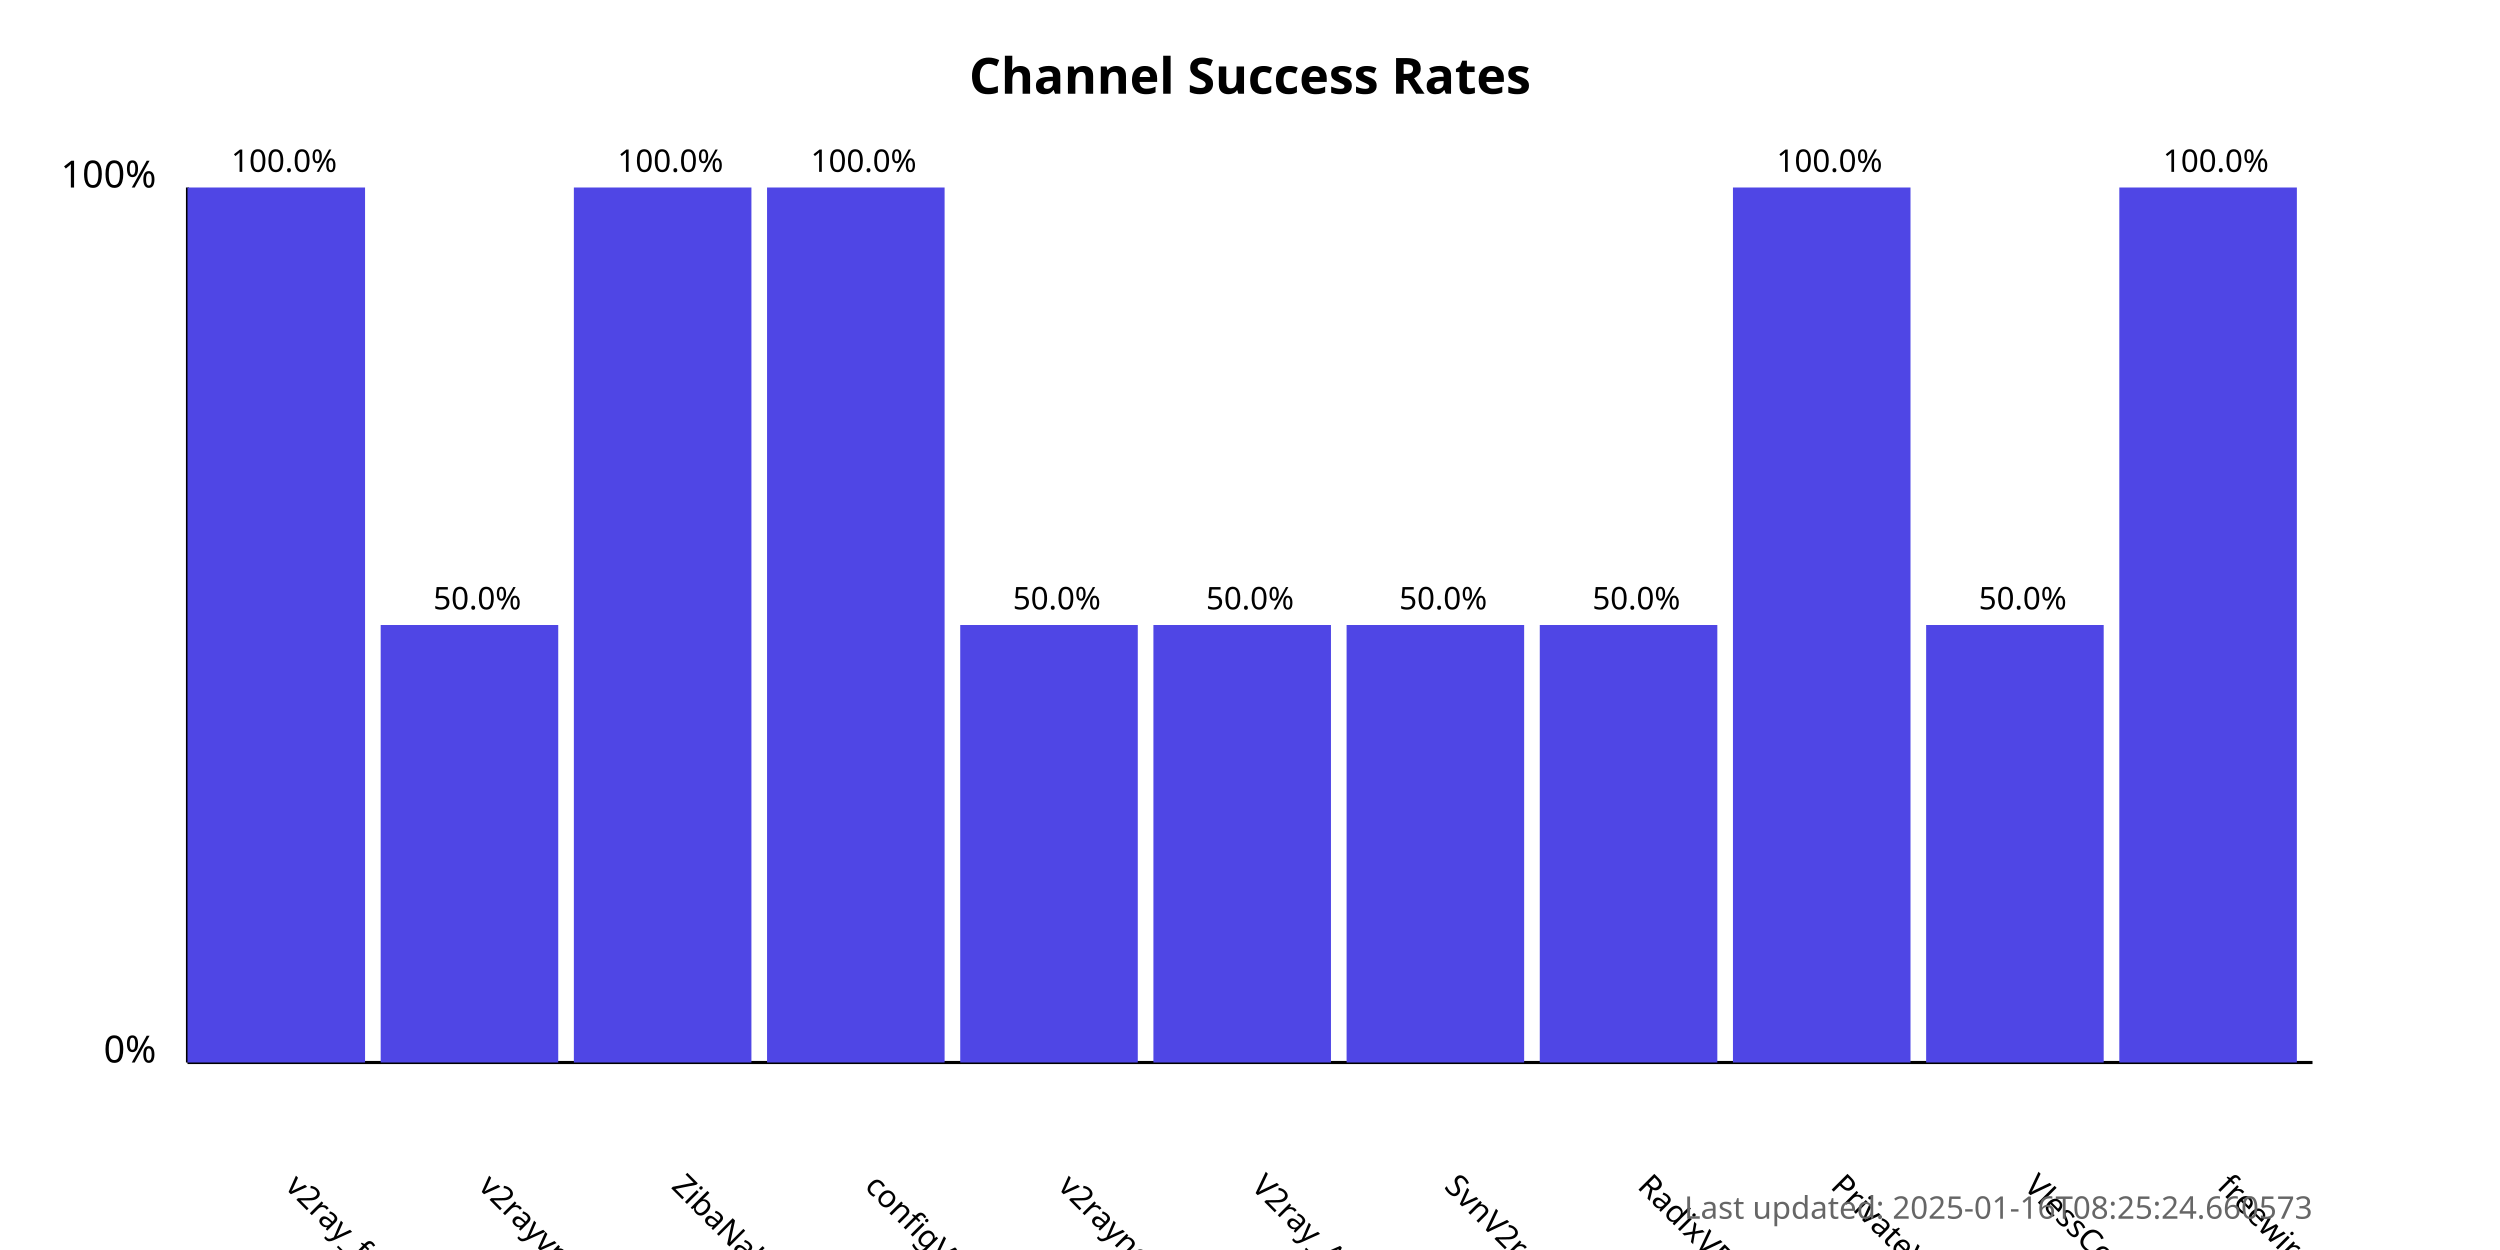
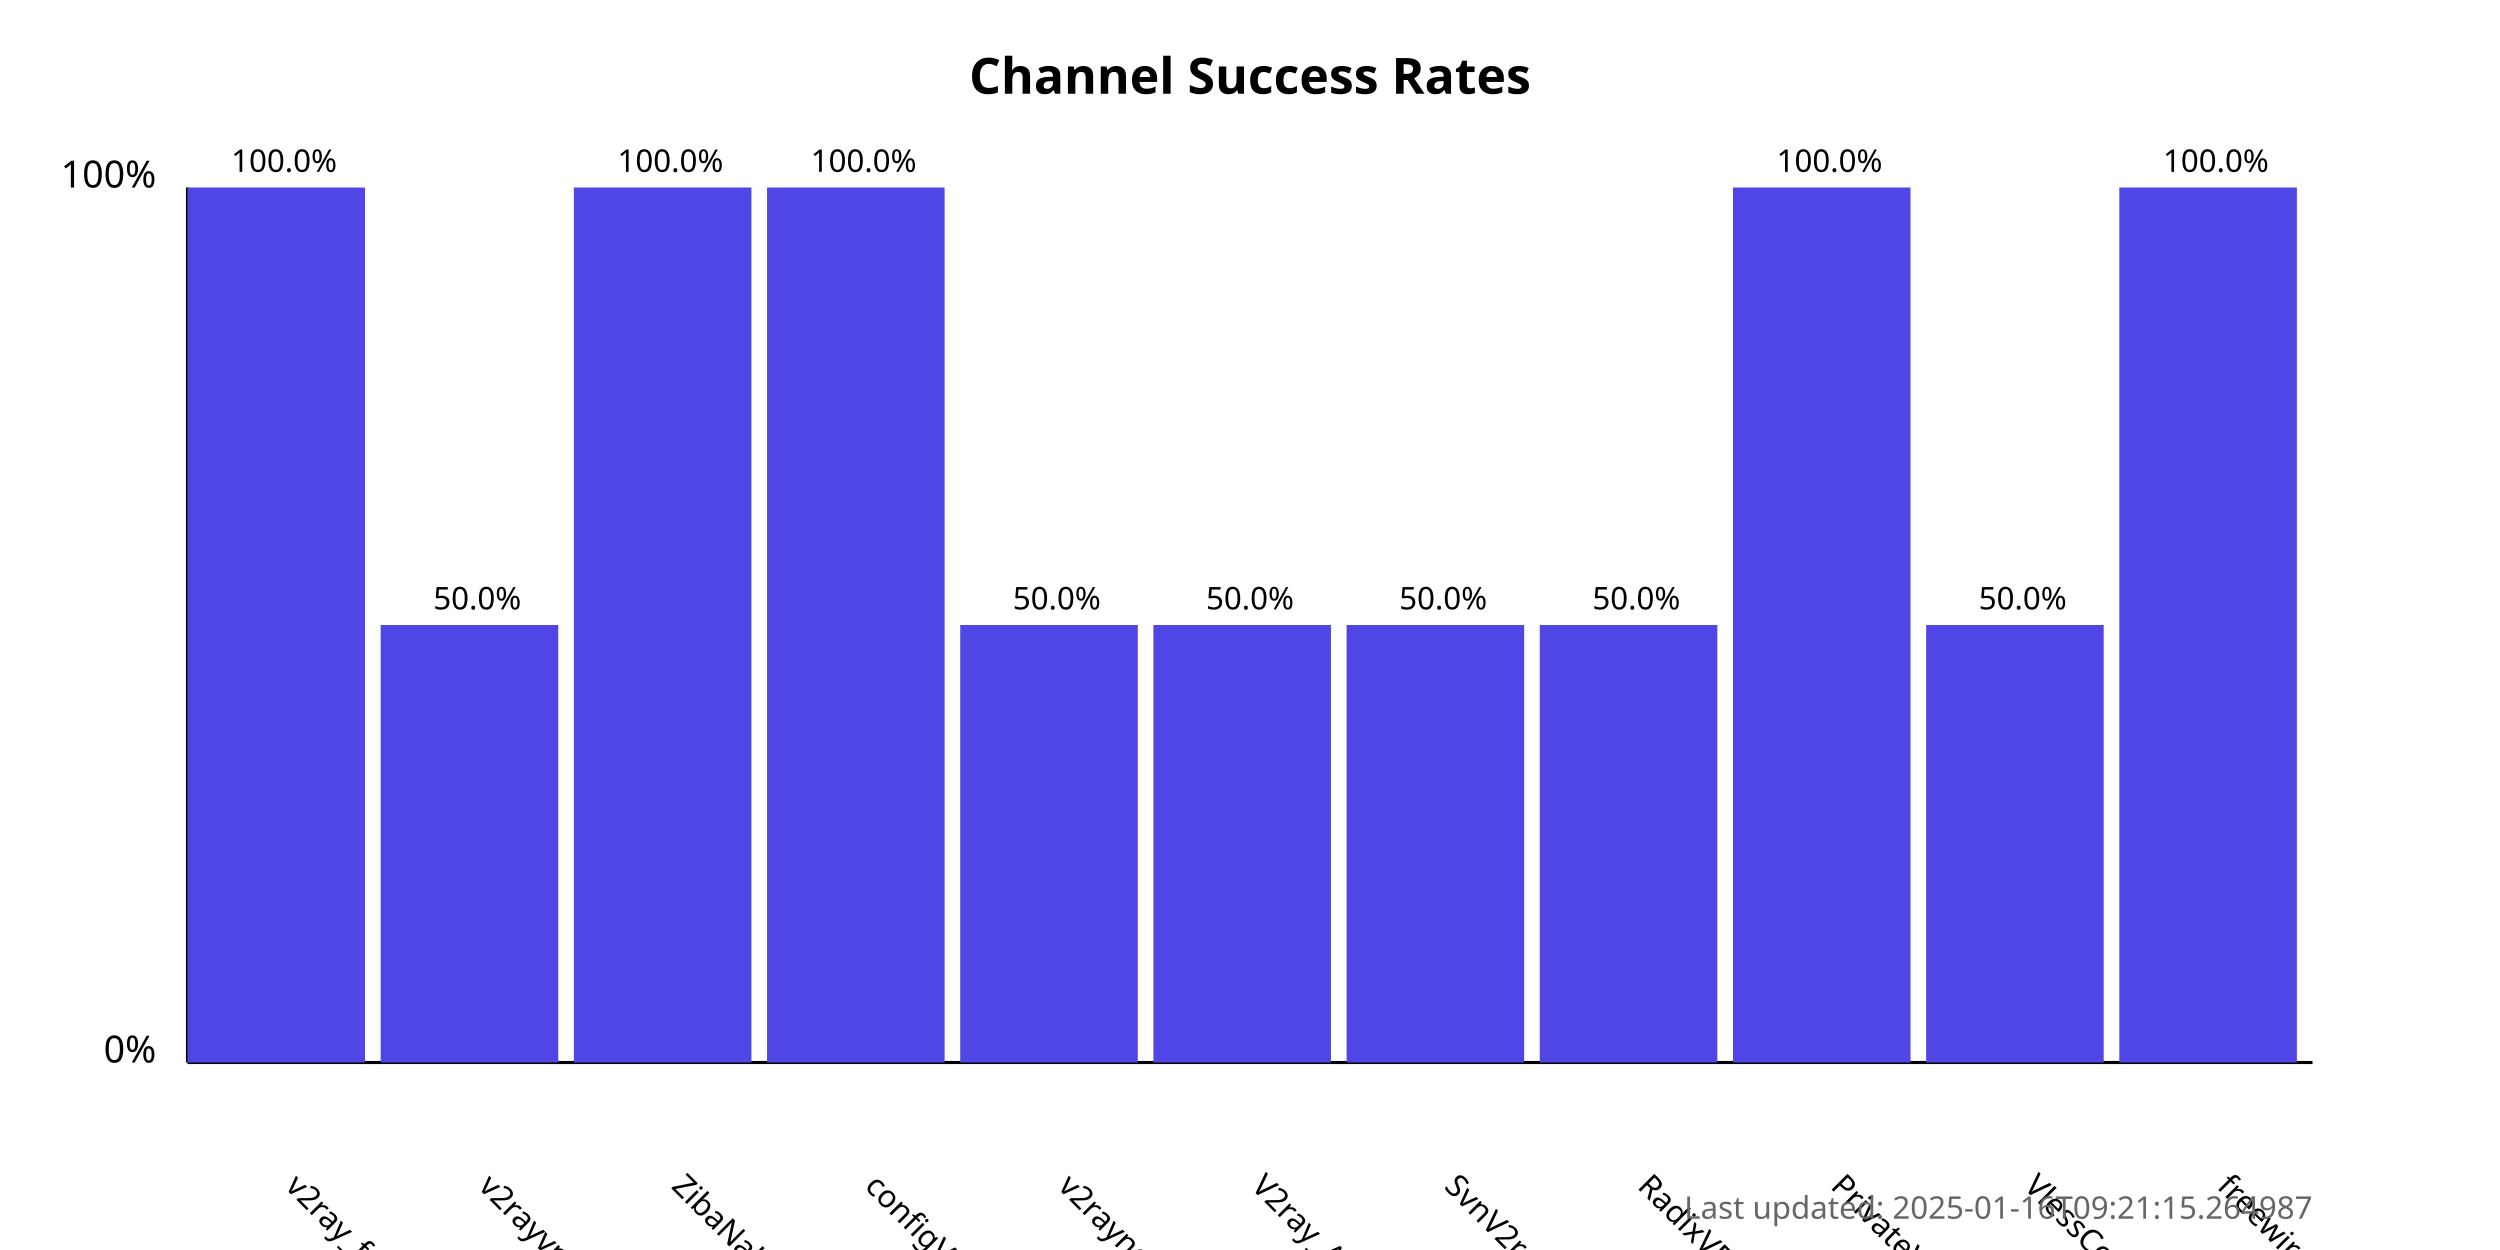
<svg xmlns="http://www.w3.org/2000/svg" width="800" height="400">
  <style>
            .chart-title { font: bold 16px sans-serif; }
            .axis-label { font: 12px sans-serif; }
            .tick-label { font: 10px sans-serif; }
            .bar { fill: #4f46e5; }
            .bar:hover { fill: #6366f1; }
            .timestamp { font: 10px sans-serif; fill: #666; }
        </style>
  <text x="400.0" y="30" text-anchor="middle" class="chart-title">
            Channel Success Rates
        </text>
  <line x1="60" y1="340" x2="60" y2="60" stroke="black" stroke-width="1" />
  <line x1="60" y1="340" x2="740" y2="340" stroke="black" stroke-width="1" />
  <text x="50" y="340" text-anchor="end" class="axis-label">0%</text>
  <text x="50" y="60" text-anchor="end" class="axis-label">100%</text>
  <g>
    <rect x="60" y="60.0" width="56.818" height="280.0" class="bar" />
    <text x="90.909" y="380" transform="rotate(45, 90.90909, 380)" text-anchor="start" class="tick-label">
                v2ray_free_conf
            </text>
    <text x="90.909" y="55.0" text-anchor="middle" class="tick-label">
                100.0%
            </text>
  </g>
  <g>
    <rect x="121.818" y="200.0" width="56.818" height="140.0" class="bar" />
    <text x="152.727" y="380" transform="rotate(45, 152.7273, 380)" text-anchor="start" class="tick-label">
                v2rayvpno
            </text>
    <text x="152.727" y="195.0" text-anchor="middle" class="tick-label">
                50.0%
            </text>
  </g>
  <g>
    <rect x="183.636" y="60.0" width="56.818" height="280.0" class="bar" />
    <text x="214.545" y="380" transform="rotate(45, 214.5455, 380)" text-anchor="start" class="tick-label">
                ZibaNabz
            </text>
    <text x="214.545" y="55.0" text-anchor="middle" class="tick-label">
                100.0%
            </text>
  </g>
  <g>
    <rect x="245.455" y="60.0" width="56.818" height="280.0" class="bar" />
    <text x="276.364" y="380" transform="rotate(45, 276.3636, 380)" text-anchor="start" class="tick-label">
                configV2rayForFree
            </text>
    <text x="276.364" y="55.0" text-anchor="middle" class="tick-label">
                100.0%
            </text>
  </g>
  <g>
    <rect x="307.273" y="200.0" width="56.818" height="140.0" class="bar" />
    <text x="338.182" y="380" transform="rotate(45, 338.1818, 380)" text-anchor="start" class="tick-label">
                v2rayngvpn
            </text>
    <text x="338.182" y="195.0" text-anchor="middle" class="tick-label">
                50.0%
            </text>
  </g>
  <g>
    <rect x="369.091" y="200.0" width="56.818" height="140.0" class="bar" />
    <text x="400.0" y="380" transform="rotate(45, 400.0, 380)" text-anchor="start" class="tick-label">
                V2ray_Alpha
            </text>
    <text x="400.0" y="195.0" text-anchor="middle" class="tick-label">
                50.0%
            </text>
  </g>
  <g>
    <rect x="430.909" y="200.0" width="56.818" height="140.0" class="bar" />
    <text x="461.818" y="380" transform="rotate(45, 461.8182, 380)" text-anchor="start" class="tick-label">
                SvnV2ray
            </text>
    <text x="461.818" y="195.0" text-anchor="middle" class="tick-label">
                50.0%
            </text>
  </g>
  <g>
    <rect x="492.727" y="200.0" width="56.818" height="140.0" class="bar" />
    <text x="523.636" y="380" transform="rotate(45, 523.6364, 380)" text-anchor="start" class="tick-label">
                RadixVPN
            </text>
    <text x="523.636" y="195.0" text-anchor="middle" class="tick-label">
                50.0%
            </text>
  </g>
  <g>
    <rect x="554.545" y="60.0" width="56.818" height="280.0" class="bar" />
    <text x="585.455" y="380" transform="rotate(45, 585.4545, 380)" text-anchor="start" class="tick-label">
                PrivateVPNs
            </text>
    <text x="585.455" y="55.0" text-anchor="middle" class="tick-label">
                100.0%
            </text>
  </g>
  <g>
    <rect x="616.364" y="200.0" width="56.818" height="140.0" class="bar" />
    <text x="647.273" y="380" transform="rotate(45, 647.2727, 380)" text-anchor="start" class="tick-label">
                VlessConfig
            </text>
    <text x="647.273" y="195.0" text-anchor="middle" class="tick-label">
                50.0%
            </text>
  </g>
  <g>
    <rect x="678.182" y="60.0" width="56.818" height="280.0" class="bar" />
    <text x="709.091" y="380" transform="rotate(45, 709.0909, 380)" text-anchor="start" class="tick-label">
                freewireguard
            </text>
    <text x="709.091" y="55.0" text-anchor="middle" class="tick-label">
                100.0%
            </text>
  </g>
  <text x="740" y="390" text-anchor="end" class="timestamp">
-             Last updated: 2025-01-16T08:25:24.660573
+             Last updated: 2025-01-16T09:21:15.264987
        </text>
</svg>
